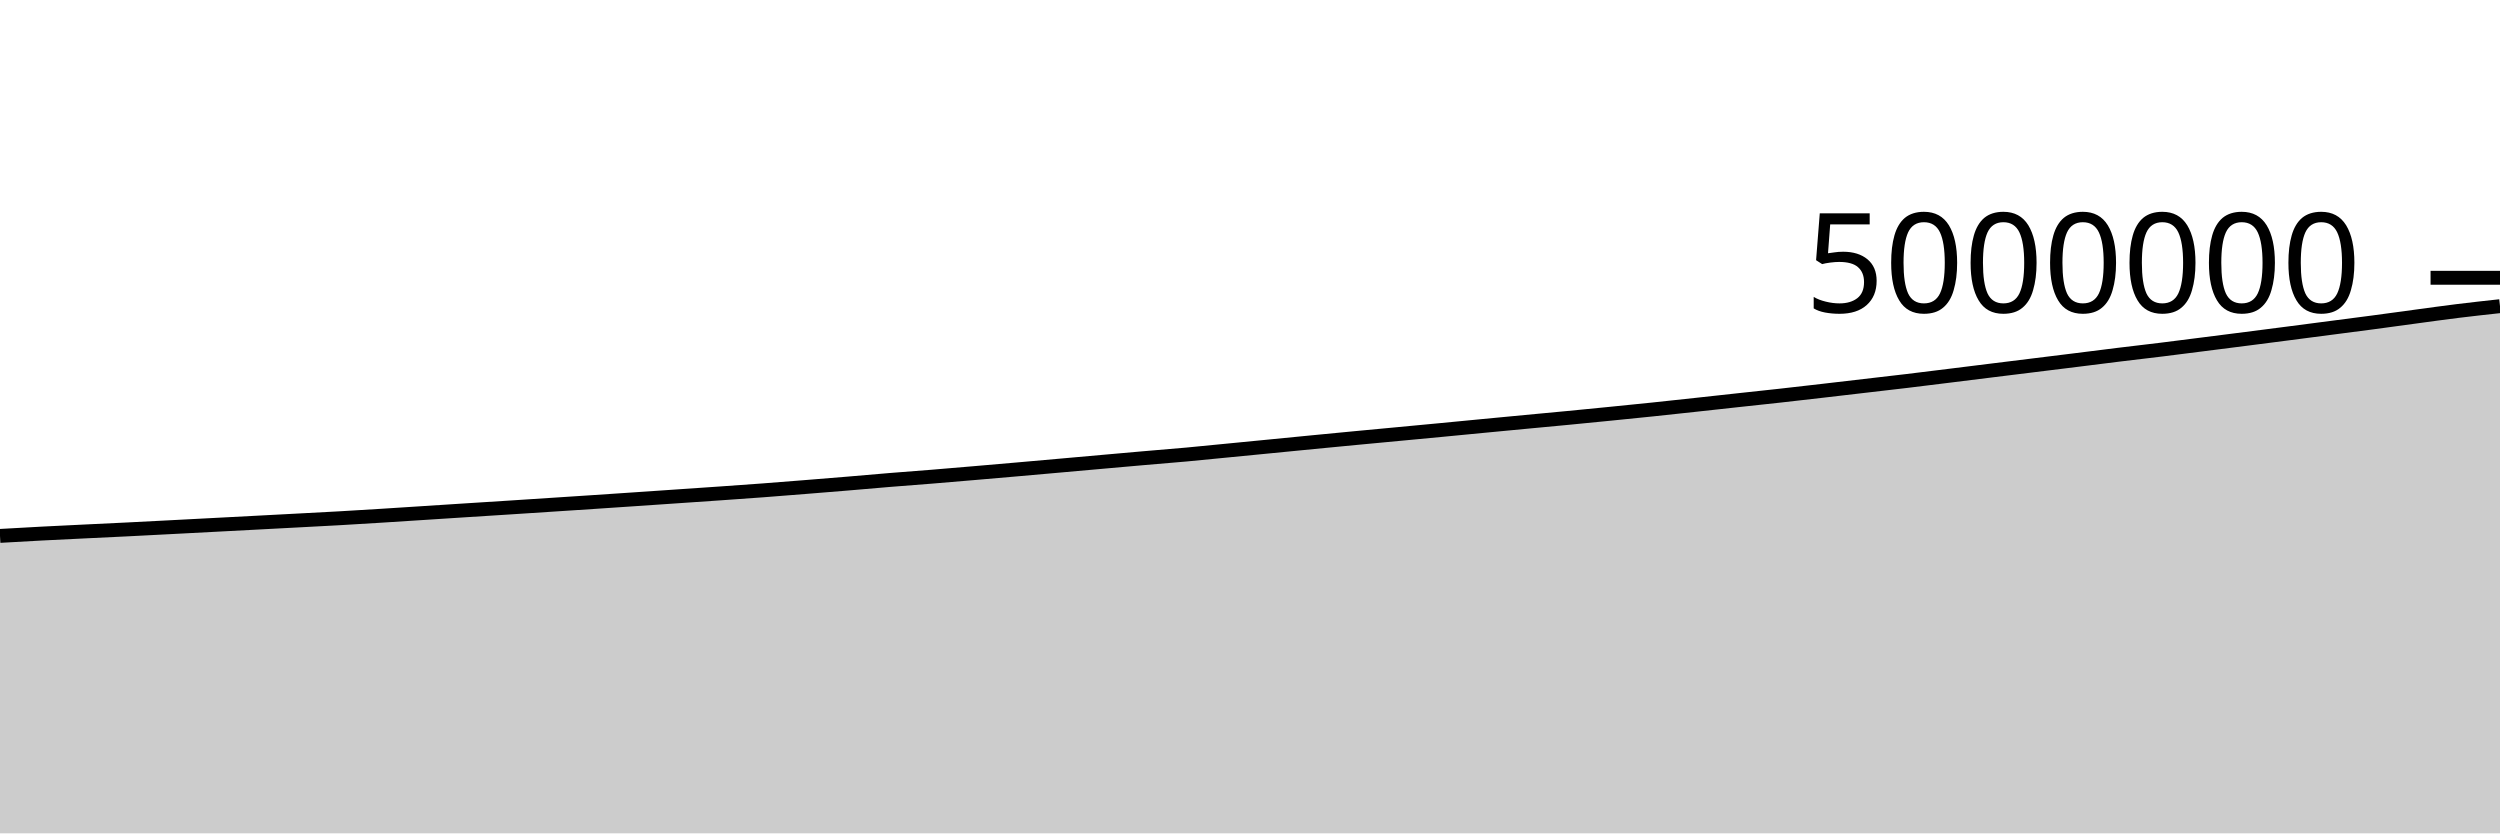
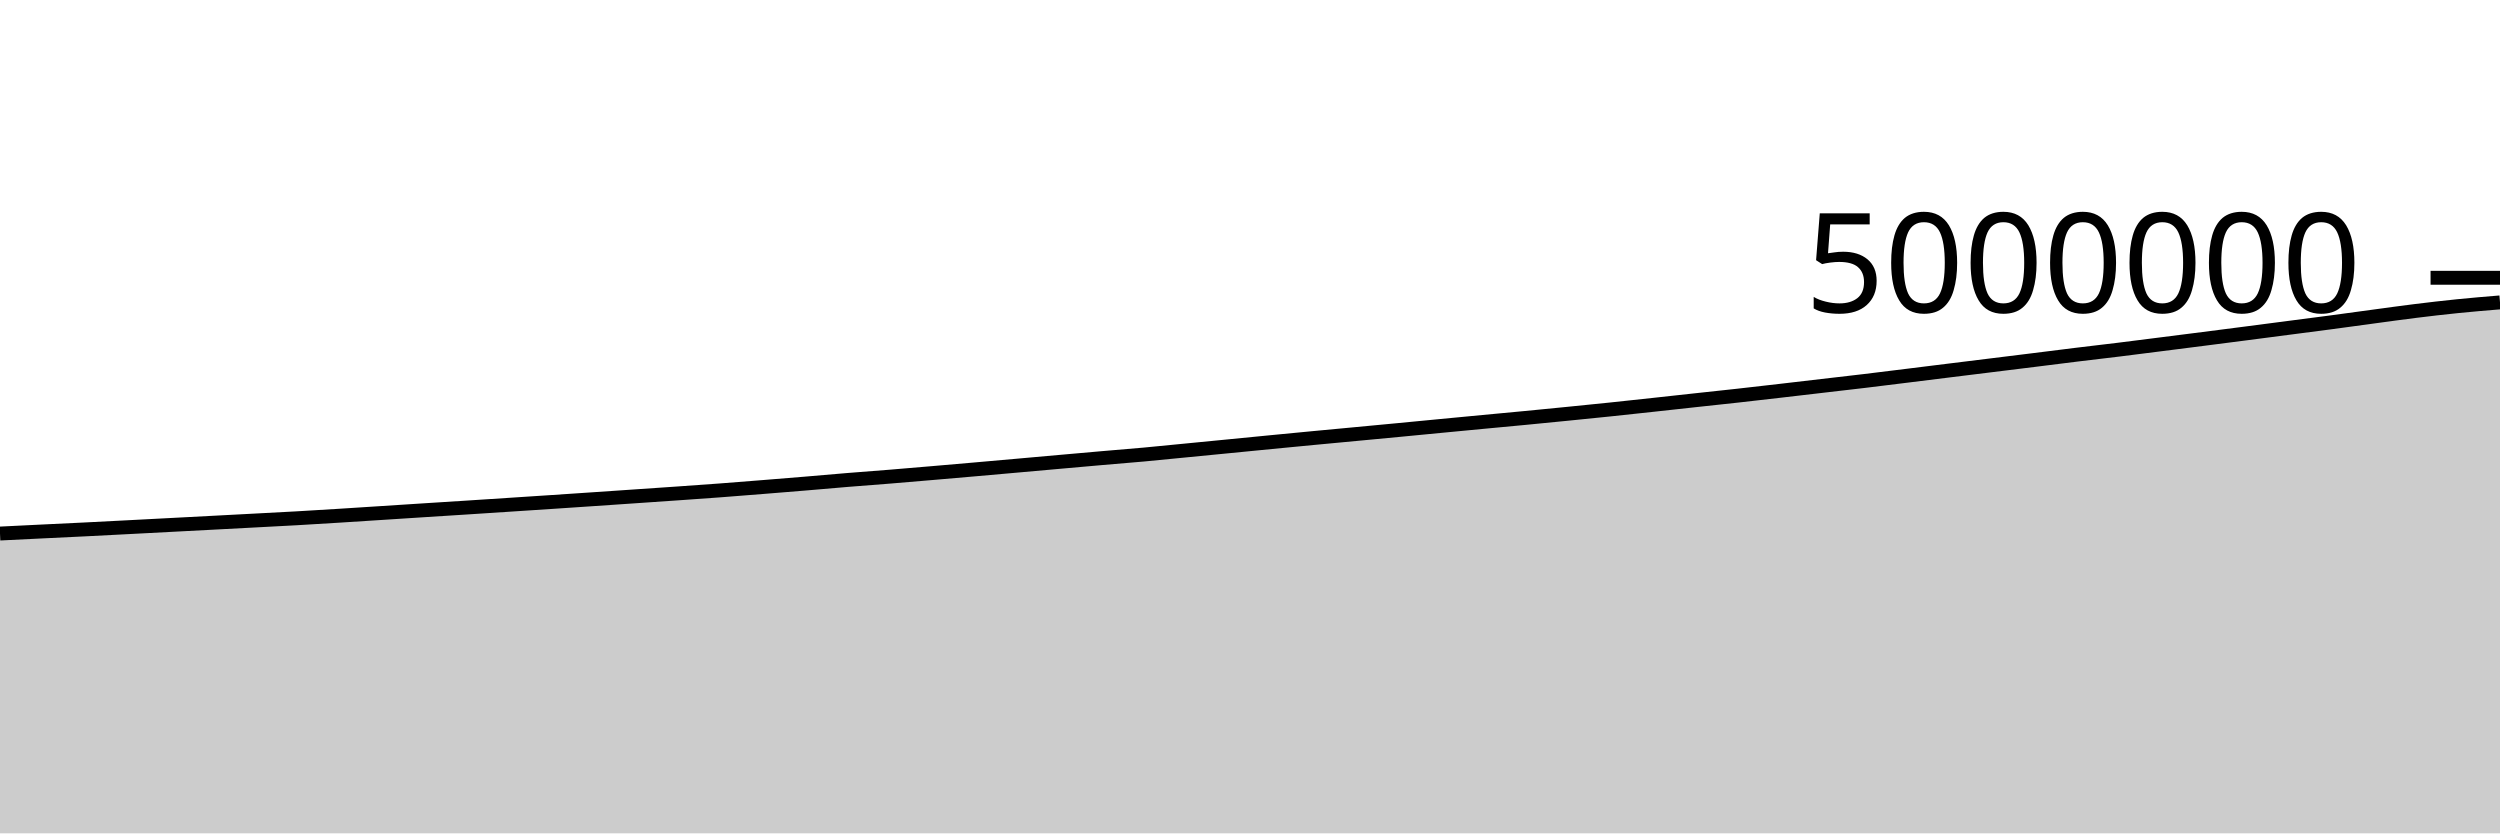
<svg xmlns="http://www.w3.org/2000/svg" viewBox="0 0 180 60">
  <g transform="translate(0,20)">
-     <path class="area" fill="rgba(0, 0, 0, 0.2)" d="M0,18.585C1.017,18.526,2.034,18.468,3.051,18.415C4.068,18.361,5.085,18.315,6.102,18.265C7.119,18.216,8.136,18.169,9.153,18.118C10.169,18.067,11.186,18.014,12.203,17.961C13.22,17.909,14.237,17.855,15.254,17.801C16.271,17.748,17.288,17.694,18.305,17.641C19.322,17.587,20.339,17.534,21.356,17.48C22.373,17.426,23.39,17.375,24.407,17.317C25.424,17.259,26.441,17.197,27.458,17.133C28.475,17.07,29.492,17.002,30.508,16.937C31.525,16.871,32.542,16.805,33.559,16.74C34.576,16.675,35.593,16.611,36.61,16.546C37.627,16.48,38.644,16.413,39.661,16.347C40.678,16.281,41.695,16.215,42.712,16.147C43.729,16.08,44.746,16.011,45.763,15.942C46.78,15.873,47.797,15.804,48.814,15.734C49.831,15.665,50.847,15.596,51.864,15.525C52.881,15.454,53.898,15.383,54.915,15.307C55.932,15.23,56.949,15.149,57.966,15.067C58.983,14.986,60,14.904,61.017,14.819C62.034,14.734,63.051,14.641,64.068,14.558C65.085,14.474,66.102,14.402,67.119,14.319C68.136,14.237,69.153,14.149,70.169,14.062C71.186,13.975,72.203,13.887,73.22,13.798C74.237,13.709,75.254,13.618,76.271,13.528C77.288,13.437,78.305,13.346,79.322,13.256C80.339,13.166,81.356,13.074,82.373,12.986C83.39,12.898,84.407,12.818,85.424,12.726C86.441,12.633,87.458,12.528,88.475,12.429C89.492,12.33,90.508,12.231,91.525,12.131C92.542,12.032,93.559,11.93,94.576,11.832C95.593,11.733,96.61,11.635,97.627,11.538C98.644,11.441,99.661,11.347,100.678,11.251C101.695,11.155,102.712,11.06,103.729,10.963C104.746,10.866,105.763,10.766,106.78,10.669C107.797,10.571,108.814,10.474,109.831,10.378C110.847,10.281,111.864,10.189,112.881,10.091C113.898,9.993,114.915,9.892,115.932,9.791C116.949,9.689,117.966,9.588,118.983,9.482C120,9.376,121.017,9.265,122.034,9.154C123.051,9.044,124.068,8.93,125.085,8.82C126.102,8.709,127.119,8.603,128.136,8.49C129.153,8.377,130.169,8.259,131.186,8.142C132.203,8.024,133.22,7.905,134.237,7.786C135.254,7.668,136.271,7.553,137.288,7.431C138.305,7.309,139.322,7.181,140.339,7.055C141.356,6.929,142.373,6.802,143.39,6.676C144.407,6.55,145.424,6.425,146.441,6.299C147.458,6.173,148.475,6.048,149.492,5.922C150.508,5.795,151.525,5.665,152.542,5.54C153.559,5.416,154.576,5.3,155.593,5.175C156.61,5.05,157.627,4.918,158.644,4.789C159.661,4.66,160.678,4.531,161.695,4.401C162.712,4.271,163.729,4.14,164.746,4.008C165.763,3.876,166.78,3.742,167.797,3.61C168.814,3.477,169.831,3.348,170.847,3.213C171.864,3.078,172.881,2.935,173.898,2.798C174.915,2.661,175.932,2.517,176.949,2.392C177.966,2.266,178.983,2.155,180,2.044L180,40C178.983,40,177.966,40,176.949,40C175.932,40,174.915,40,173.898,40C172.881,40,171.864,40,170.847,40C169.831,40,168.814,40,167.797,40C166.78,40,165.763,40,164.746,40C163.729,40,162.712,40,161.695,40C160.678,40,159.661,40,158.644,40C157.627,40,156.61,40,155.593,40C154.576,40,153.559,40,152.542,40C151.525,40,150.508,40,149.492,40C148.475,40,147.458,40,146.441,40C145.424,40,144.407,40,143.39,40C142.373,40,141.356,40,140.339,40C139.322,40,138.305,40,137.288,40C136.271,40,135.254,40,134.237,40C133.22,40,132.203,40,131.186,40C130.169,40,129.153,40,128.136,40C127.119,40,126.102,40,125.085,40C124.068,40,123.051,40,122.034,40C121.017,40,120,40,118.983,40C117.966,40,116.949,40,115.932,40C114.915,40,113.898,40,112.881,40C111.864,40,110.847,40,109.831,40C108.814,40,107.797,40,106.78,40C105.763,40,104.746,40,103.729,40C102.712,40,101.695,40,100.678,40C99.661,40,98.644,40,97.627,40C96.61,40,95.593,40,94.576,40C93.559,40,92.542,40,91.525,40C90.508,40,89.492,40,88.475,40C87.458,40,86.441,40,85.424,40C84.407,40,83.39,40,82.373,40C81.356,40,80.339,40,79.322,40C78.305,40,77.288,40,76.271,40C75.254,40,74.237,40,73.22,40C72.203,40,71.186,40,70.169,40C69.153,40,68.136,40,67.119,40C66.102,40,65.085,40,64.068,40C63.051,40,62.034,40,61.017,40C60,40,58.983,40,57.966,40C56.949,40,55.932,40,54.915,40C53.898,40,52.881,40,51.864,40C50.847,40,49.831,40,48.814,40C47.797,40,46.78,40,45.763,40C44.746,40,43.729,40,42.712,40C41.695,40,40.678,40,39.661,40C38.644,40,37.627,40,36.61,40C35.593,40,34.576,40,33.559,40C32.542,40,31.525,40,30.508,40C29.492,40,28.475,40,27.458,40C26.441,40,25.424,40,24.407,40C23.39,40,22.373,40,21.356,40C20.339,40,19.322,40,18.305,40C17.288,40,16.271,40,15.254,40C14.237,40,13.22,40,12.203,40C11.186,40,10.169,40,9.153,40C8.136,40,7.119,40,6.102,40C5.085,40,4.068,40,3.051,40C2.034,40,1.017,40,0,40Z" />
-     <path class="line" stroke="black" fill="none" d="M0,18.585C1.017,18.526,2.034,18.468,3.051,18.415C4.068,18.361,5.085,18.315,6.102,18.265C7.119,18.216,8.136,18.169,9.153,18.118C10.169,18.067,11.186,18.014,12.203,17.961C13.22,17.909,14.237,17.855,15.254,17.801C16.271,17.748,17.288,17.694,18.305,17.641C19.322,17.587,20.339,17.534,21.356,17.48C22.373,17.426,23.39,17.375,24.407,17.317C25.424,17.259,26.441,17.197,27.458,17.133C28.475,17.07,29.492,17.002,30.508,16.937C31.525,16.871,32.542,16.805,33.559,16.74C34.576,16.675,35.593,16.611,36.61,16.546C37.627,16.48,38.644,16.413,39.661,16.347C40.678,16.281,41.695,16.215,42.712,16.147C43.729,16.08,44.746,16.011,45.763,15.942C46.78,15.873,47.797,15.804,48.814,15.734C49.831,15.665,50.847,15.596,51.864,15.525C52.881,15.454,53.898,15.383,54.915,15.307C55.932,15.23,56.949,15.149,57.966,15.067C58.983,14.986,60,14.904,61.017,14.819C62.034,14.734,63.051,14.641,64.068,14.558C65.085,14.474,66.102,14.402,67.119,14.319C68.136,14.237,69.153,14.149,70.169,14.062C71.186,13.975,72.203,13.887,73.22,13.798C74.237,13.709,75.254,13.618,76.271,13.528C77.288,13.437,78.305,13.346,79.322,13.256C80.339,13.166,81.356,13.074,82.373,12.986C83.39,12.898,84.407,12.818,85.424,12.726C86.441,12.633,87.458,12.528,88.475,12.429C89.492,12.33,90.508,12.231,91.525,12.131C92.542,12.032,93.559,11.93,94.576,11.832C95.593,11.733,96.61,11.635,97.627,11.538C98.644,11.441,99.661,11.347,100.678,11.251C101.695,11.155,102.712,11.06,103.729,10.963C104.746,10.866,105.763,10.766,106.78,10.669C107.797,10.571,108.814,10.474,109.831,10.378C110.847,10.281,111.864,10.189,112.881,10.091C113.898,9.993,114.915,9.892,115.932,9.791C116.949,9.689,117.966,9.588,118.983,9.482C120,9.376,121.017,9.265,122.034,9.154C123.051,9.044,124.068,8.93,125.085,8.82C126.102,8.709,127.119,8.603,128.136,8.49C129.153,8.377,130.169,8.259,131.186,8.142C132.203,8.024,133.22,7.905,134.237,7.786C135.254,7.668,136.271,7.553,137.288,7.431C138.305,7.309,139.322,7.181,140.339,7.055C141.356,6.929,142.373,6.802,143.39,6.676C144.407,6.55,145.424,6.425,146.441,6.299C147.458,6.173,148.475,6.048,149.492,5.922C150.508,5.795,151.525,5.665,152.542,5.54C153.559,5.416,154.576,5.3,155.593,5.175C156.61,5.05,157.627,4.918,158.644,4.789C159.661,4.66,160.678,4.531,161.695,4.401C162.712,4.271,163.729,4.14,164.746,4.008C165.763,3.876,166.78,3.742,167.797,3.61C168.814,3.477,169.831,3.348,170.847,3.213C171.864,3.078,172.881,2.935,173.898,2.798C174.915,2.661,175.932,2.517,176.949,2.392C177.966,2.266,178.983,2.155,180,2.044" />
+     <path class="area" fill="rgba(0, 0, 0, 0.2)" d="M0,18.415C1.017,18.365,2.034,18.315,3.051,18.265C4.068,18.216,5.085,18.169,6.102,18.118C7.119,18.067,8.136,18.014,9.153,17.961C10.169,17.909,11.186,17.855,12.203,17.801C13.22,17.748,14.237,17.694,15.254,17.641C16.271,17.587,17.288,17.534,18.305,17.48C19.322,17.426,20.339,17.375,21.356,17.317C22.373,17.259,23.39,17.197,24.407,17.133C25.424,17.07,26.441,17.002,27.458,16.937C28.475,16.871,29.492,16.805,30.508,16.74C31.525,16.675,32.542,16.611,33.559,16.546C34.576,16.48,35.593,16.413,36.61,16.347C37.627,16.281,38.644,16.215,39.661,16.147C40.678,16.08,41.695,16.011,42.712,15.942C43.729,15.873,44.746,15.804,45.763,15.734C46.78,15.665,47.797,15.596,48.814,15.525C49.831,15.454,50.847,15.383,51.864,15.307C52.881,15.23,53.898,15.149,54.915,15.067C55.932,14.986,56.949,14.904,57.966,14.819C58.983,14.734,60,14.641,61.017,14.558C62.034,14.474,63.051,14.402,64.068,14.319C65.085,14.237,66.102,14.149,67.119,14.062C68.136,13.975,69.153,13.887,70.169,13.798C71.186,13.709,72.203,13.618,73.22,13.528C74.237,13.437,75.254,13.346,76.271,13.256C77.288,13.166,78.305,13.074,79.322,12.986C80.339,12.898,81.356,12.818,82.373,12.726C83.39,12.633,84.407,12.528,85.424,12.429C86.441,12.33,87.458,12.231,88.475,12.131C89.492,12.032,90.508,11.93,91.525,11.832C92.542,11.733,93.559,11.635,94.576,11.538C95.593,11.441,96.61,11.347,97.627,11.251C98.644,11.155,99.661,11.06,100.678,10.963C101.695,10.866,102.712,10.766,103.729,10.669C104.746,10.571,105.763,10.474,106.78,10.378C107.797,10.281,108.814,10.189,109.831,10.091C110.847,9.993,111.864,9.892,112.881,9.791C113.898,9.689,114.915,9.588,115.932,9.482C116.949,9.376,117.966,9.265,118.983,9.154C120,9.044,121.017,8.93,122.034,8.82C123.051,8.709,124.068,8.603,125.085,8.49C126.102,8.377,127.119,8.259,128.136,8.142C129.153,8.024,130.169,7.905,131.186,7.786C132.203,7.668,133.22,7.553,134.237,7.431C135.254,7.309,136.271,7.181,137.288,7.055C138.305,6.929,139.322,6.802,140.339,6.676C141.356,6.55,142.373,6.425,143.39,6.299C144.407,6.173,145.424,6.048,146.441,5.922C147.458,5.795,148.475,5.665,149.492,5.54C150.508,5.416,151.525,5.3,152.542,5.175C153.559,5.05,154.576,4.918,155.593,4.789C156.61,4.66,157.627,4.531,158.644,4.401C159.661,4.271,160.678,4.14,161.695,4.008C162.712,3.876,163.729,3.742,164.746,3.61C165.763,3.477,166.78,3.348,167.797,3.213C168.814,3.078,169.831,2.935,170.847,2.798C171.864,2.661,172.881,2.517,173.898,2.392C174.915,2.266,175.932,2.147,176.949,2.044C177.966,1.941,178.983,1.856,180,1.772L180,40C178.983,40,177.966,40,176.949,40C175.932,40,174.915,40,173.898,40C172.881,40,171.864,40,170.847,40C169.831,40,168.814,40,167.797,40C166.78,40,165.763,40,164.746,40C163.729,40,162.712,40,161.695,40C160.678,40,159.661,40,158.644,40C157.627,40,156.61,40,155.593,40C154.576,40,153.559,40,152.542,40C151.525,40,150.508,40,149.492,40C148.475,40,147.458,40,146.441,40C145.424,40,144.407,40,143.39,40C142.373,40,141.356,40,140.339,40C139.322,40,138.305,40,137.288,40C136.271,40,135.254,40,134.237,40C133.22,40,132.203,40,131.186,40C130.169,40,129.153,40,128.136,40C127.119,40,126.102,40,125.085,40C124.068,40,123.051,40,122.034,40C121.017,40,120,40,118.983,40C117.966,40,116.949,40,115.932,40C114.915,40,113.898,40,112.881,40C111.864,40,110.847,40,109.831,40C108.814,40,107.797,40,106.78,40C105.763,40,104.746,40,103.729,40C102.712,40,101.695,40,100.678,40C99.661,40,98.644,40,97.627,40C96.61,40,95.593,40,94.576,40C93.559,40,92.542,40,91.525,40C90.508,40,89.492,40,88.475,40C87.458,40,86.441,40,85.424,40C84.407,40,83.39,40,82.373,40C81.356,40,80.339,40,79.322,40C78.305,40,77.288,40,76.271,40C75.254,40,74.237,40,73.22,40C72.203,40,71.186,40,70.169,40C69.153,40,68.136,40,67.119,40C66.102,40,65.085,40,64.068,40C63.051,40,62.034,40,61.017,40C60,40,58.983,40,57.966,40C56.949,40,55.932,40,54.915,40C53.898,40,52.881,40,51.864,40C50.847,40,49.831,40,48.814,40C47.797,40,46.78,40,45.763,40C44.746,40,43.729,40,42.712,40C41.695,40,40.678,40,39.661,40C38.644,40,37.627,40,36.61,40C35.593,40,34.576,40,33.559,40C32.542,40,31.525,40,30.508,40C29.492,40,28.475,40,27.458,40C26.441,40,25.424,40,24.407,40C23.39,40,22.373,40,21.356,40C20.339,40,19.322,40,18.305,40C17.288,40,16.271,40,15.254,40C14.237,40,13.22,40,12.203,40C11.186,40,10.169,40,9.153,40C8.136,40,7.119,40,6.102,40C5.085,40,4.068,40,3.051,40C2.034,40,1.017,40,0,40Z" />
+     <path class="line" stroke="black" fill="none" d="M0,18.415C1.017,18.365,2.034,18.315,3.051,18.265C4.068,18.216,5.085,18.169,6.102,18.118C7.119,18.067,8.136,18.014,9.153,17.961C10.169,17.909,11.186,17.855,12.203,17.801C13.22,17.748,14.237,17.694,15.254,17.641C16.271,17.587,17.288,17.534,18.305,17.48C19.322,17.426,20.339,17.375,21.356,17.317C22.373,17.259,23.39,17.197,24.407,17.133C25.424,17.07,26.441,17.002,27.458,16.937C28.475,16.871,29.492,16.805,30.508,16.74C31.525,16.675,32.542,16.611,33.559,16.546C34.576,16.48,35.593,16.413,36.61,16.347C37.627,16.281,38.644,16.215,39.661,16.147C40.678,16.08,41.695,16.011,42.712,15.942C43.729,15.873,44.746,15.804,45.763,15.734C46.78,15.665,47.797,15.596,48.814,15.525C49.831,15.454,50.847,15.383,51.864,15.307C52.881,15.23,53.898,15.149,54.915,15.067C55.932,14.986,56.949,14.904,57.966,14.819C58.983,14.734,60,14.641,61.017,14.558C62.034,14.474,63.051,14.402,64.068,14.319C65.085,14.237,66.102,14.149,67.119,14.062C68.136,13.975,69.153,13.887,70.169,13.798C71.186,13.709,72.203,13.618,73.22,13.528C74.237,13.437,75.254,13.346,76.271,13.256C77.288,13.166,78.305,13.074,79.322,12.986C80.339,12.898,81.356,12.818,82.373,12.726C83.39,12.633,84.407,12.528,85.424,12.429C86.441,12.33,87.458,12.231,88.475,12.131C89.492,12.032,90.508,11.93,91.525,11.832C92.542,11.733,93.559,11.635,94.576,11.538C95.593,11.441,96.61,11.347,97.627,11.251C98.644,11.155,99.661,11.06,100.678,10.963C101.695,10.866,102.712,10.766,103.729,10.669C104.746,10.571,105.763,10.474,106.78,10.378C107.797,10.281,108.814,10.189,109.831,10.091C110.847,9.993,111.864,9.892,112.881,9.791C113.898,9.689,114.915,9.588,115.932,9.482C116.949,9.376,117.966,9.265,118.983,9.154C120,9.044,121.017,8.93,122.034,8.82C123.051,8.709,124.068,8.603,125.085,8.49C126.102,8.377,127.119,8.259,128.136,8.142C129.153,8.024,130.169,7.905,131.186,7.786C132.203,7.668,133.22,7.553,134.237,7.431C135.254,7.309,136.271,7.181,137.288,7.055C138.305,6.929,139.322,6.802,140.339,6.676C141.356,6.55,142.373,6.425,143.39,6.299C144.407,6.173,145.424,6.048,146.441,5.922C147.458,5.795,148.475,5.665,149.492,5.54C150.508,5.416,151.525,5.3,152.542,5.175C153.559,5.05,154.576,4.918,155.593,4.789C156.61,4.66,157.627,4.531,158.644,4.401C159.661,4.271,160.678,4.14,161.695,4.008C162.712,3.876,163.729,3.742,164.746,3.61C165.763,3.477,166.78,3.348,167.797,3.213C168.814,3.078,169.831,2.935,170.847,2.798C171.864,2.661,172.881,2.517,173.898,2.392C174.915,2.266,175.932,2.147,176.949,2.044C177.966,1.941,178.983,1.856,180,1.772" />
    <path class="axis-ceiling" stroke-width="1" stroke="black" fill="none" d="M175,0L180,0" />
    <text class="axis-ceiling-label" font-family="sans-serif" text-anchor="end" font-size="10px" x="170" y="2.5">5000000</text>
  </g>
</svg>
